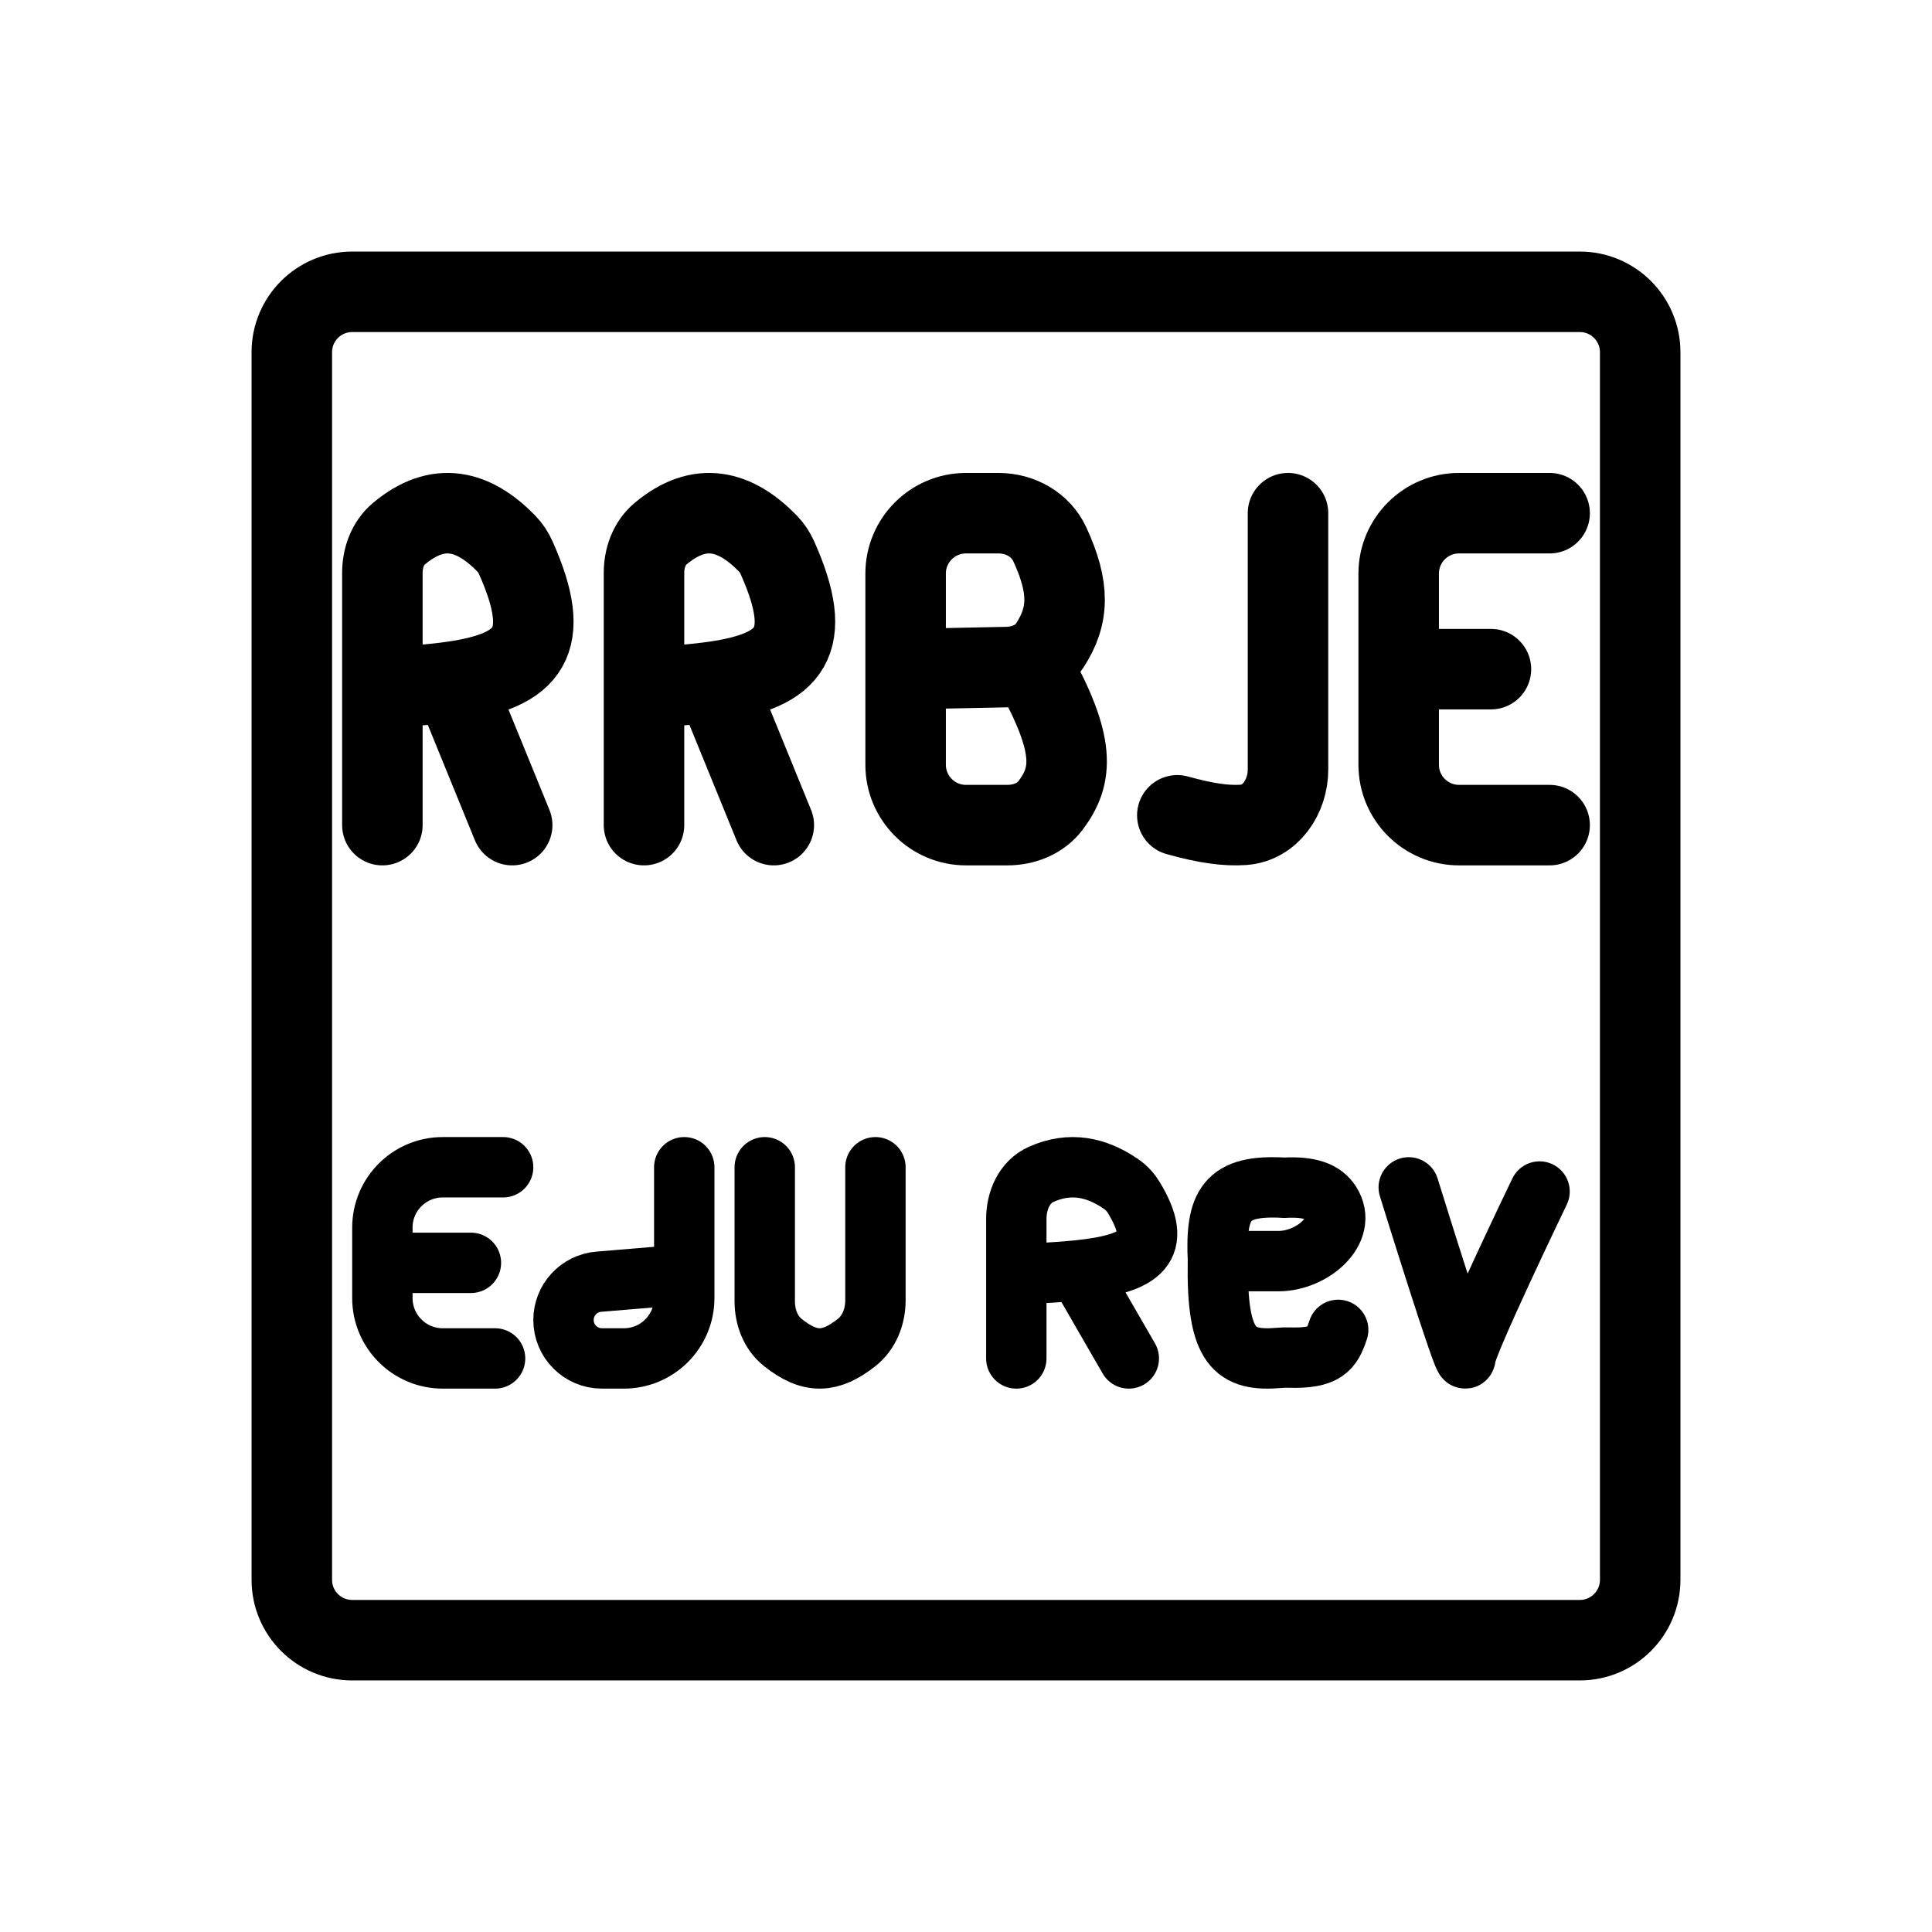
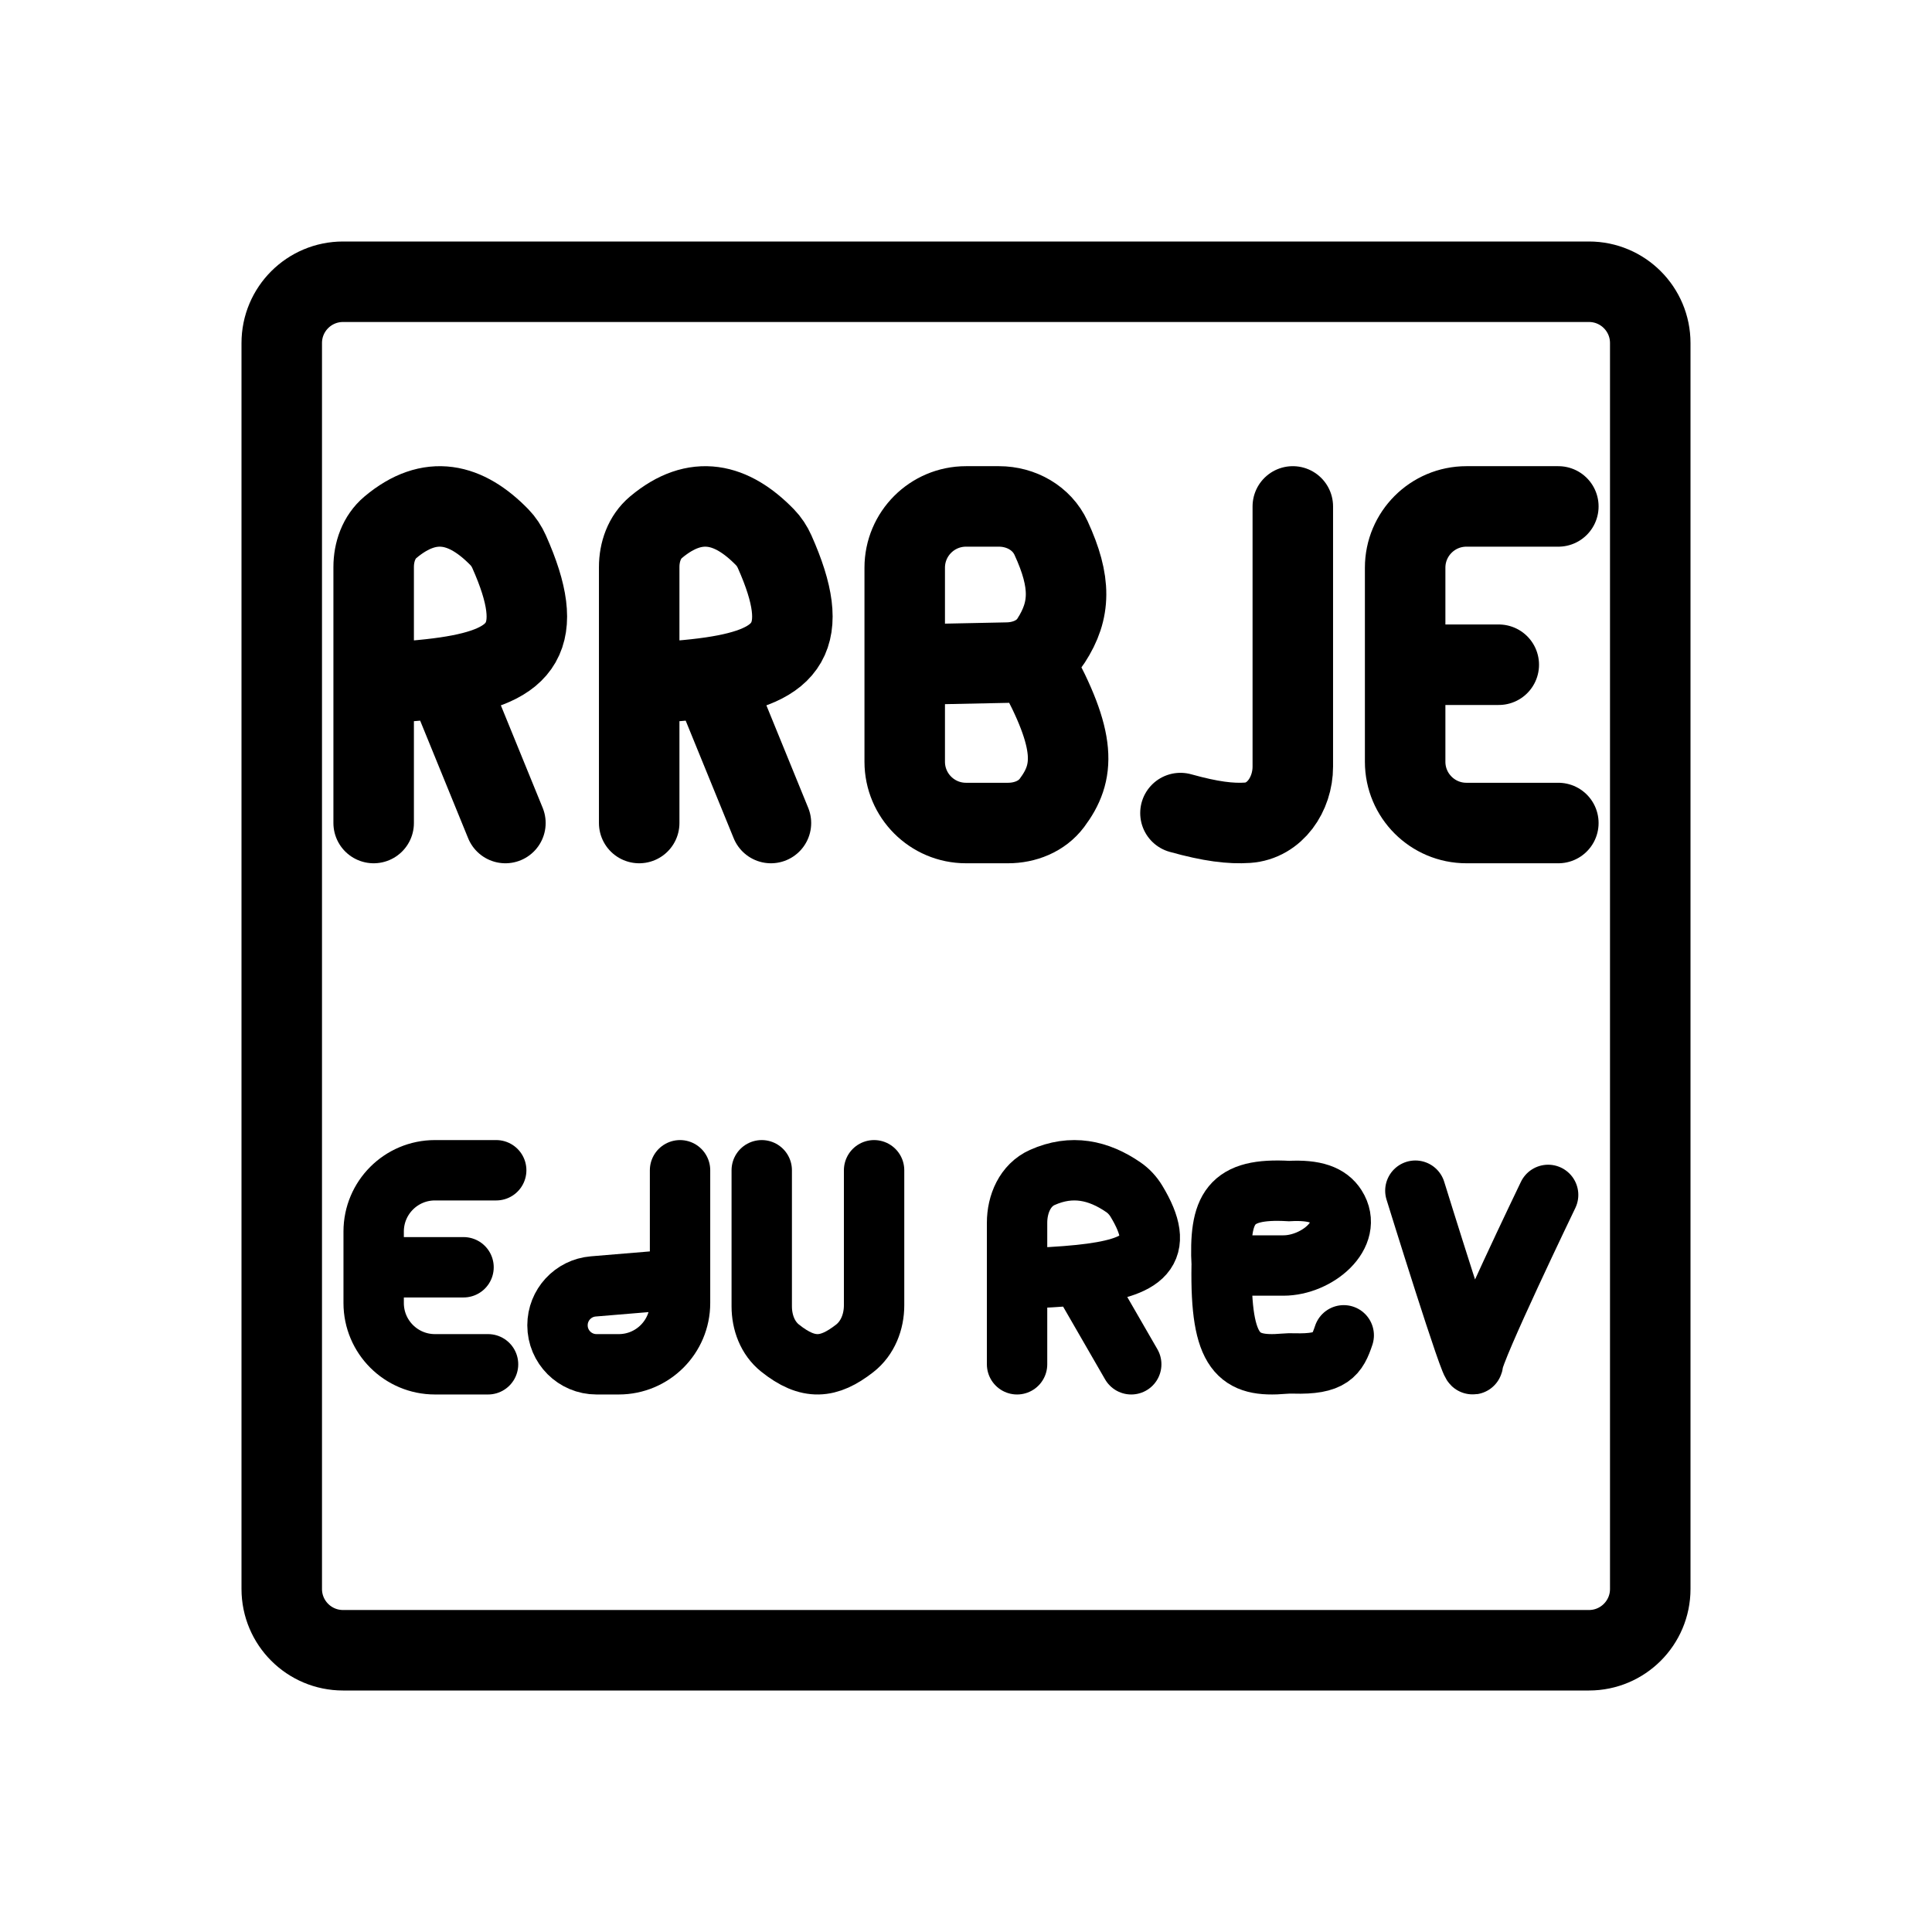
<svg xmlns="http://www.w3.org/2000/svg" width="192" height="192" viewBox="0 0 192 192" fill="none">
-   <rect x="29" y="29" width="134" height="134" rx="6" stroke="black" stroke-width="8" />
-   <path d="M38 82V68.323M38 68.323V56.943C38 55.464 38.511 53.991 39.643 53.04C43.554 49.758 47.07 50.695 50.309 54.011C50.71 54.422 51.028 54.91 51.262 55.435C55.002 63.825 52.6 66.618 45.074 67.725M38 68.323C40.708 68.194 43.072 68.019 45.074 67.725M45.074 67.725L50.9 82" stroke="black" stroke-width="8" stroke-linecap="round" />
-   <path d="M64 82V68.323M64 68.323V56.943C64 55.464 64.51 53.991 65.643 53.04C69.554 49.758 73.07 50.695 76.309 54.011C76.71 54.422 77.028 54.91 77.262 55.435C81.002 63.825 78.6 66.618 71.074 67.725M64 68.323C66.708 68.194 69.073 68.019 71.074 67.725M71.074 67.725L76.9 82" stroke="black" stroke-width="8" stroke-linecap="round" />
-   <path d="M90 66.5V76C90 79.314 92.686 82 96 82H100.114C101.774 82 103.418 81.358 104.413 80.03C106.64 77.06 106.902 74.043 102.715 66.5M90 66.5V57C90 53.686 92.686 51 96 51H99.23C101.385 51 103.425 52.134 104.327 54.091C106.32 58.413 106.256 61.172 104.329 64.143C103.412 65.557 101.755 66.257 100.07 66.292L90 66.5Z" stroke="black" stroke-width="8" stroke-linecap="round" />
-   <path d="M154 82H145C141.686 82 139 79.314 139 76V66.5M154 51H145C141.686 51 139 53.686 139 57V66.5M139 66.5H148.167" stroke="black" stroke-width="8" stroke-linecap="round" />
-   <path d="M117 81.025C119.985 81.858 121.916 82.085 123.569 81.974C126.249 81.794 128 79.17 128 76.484V51" stroke="black" stroke-width="8" stroke-linecap="round" />
-   <path d="M50 116H44C40.686 116 38 118.686 38 122V125.5M49.2 135H44C40.686 135 38 132.314 38 129V125.5M38 125.5H46.8" stroke="black" stroke-width="6" stroke-linecap="round" />
-   <path d="M68 116V126.667M68 126.667V129C68 132.314 65.314 135 62 135H59.819C57.71 135 56 133.29 56 131.181V131.181C56 129.195 57.523 127.54 59.502 127.375L68 126.667Z" stroke="black" stroke-width="6" stroke-linecap="round" />
-   <path d="M76 116V129.324C76 130.884 76.57 132.434 77.788 133.409C80.563 135.631 82.567 135.417 85.1 133.442C86.38 132.444 87 130.841 87 129.218V116" stroke="black" stroke-width="6" stroke-linecap="round" />
-   <path d="M101 135V126.617M101 126.617V121.145C101 119.307 101.792 117.457 103.47 116.706C106.348 115.417 108.977 115.984 111.423 117.673C111.937 118.027 112.366 118.499 112.689 119.033C115.647 123.931 113.518 125.586 107.131 126.25M101 126.617C103.347 126.538 105.396 126.431 107.131 126.25M107.131 126.25L112.18 135" stroke="black" stroke-width="6" stroke-linecap="round" />
-   <path d="M121.034 125.327C120.785 119.708 121.806 117.696 127.629 118.036C130.17 117.898 131.523 118.422 132.235 119.539C133.998 122.303 130.356 125.327 127.078 125.327H121.034ZM121.034 125.327C120.89 133.999 122.714 135.325 127.157 134.942C127.471 134.915 127.789 134.906 128.103 134.916C131.758 135.026 132.352 134.07 132.987 132.162" stroke="black" stroke-width="6" stroke-linecap="round" />
-   <path d="M140 118C140 118 145.633 136.179 145.633 134.939C145.633 133.7 153 118.413 153 118.413" stroke="black" stroke-width="6" stroke-linecap="round" />
+   <path d="M157.91 28H34.09C30.726 28 28 30.726 28 34.09V157.91C28 161.274 30.726 164 34.09 164H157.91C161.274 164 164 161.274 164 157.91V34.09C164 30.726 161.274 28 157.91 28Z" stroke="black" stroke-width="8" />
+   <path d="M37.134 81.791V67.91M37.134 67.91V56.36C37.134 54.859 37.652 53.364 38.802 52.399C42.771 49.068 46.34 50.019 49.627 53.384C50.034 53.801 50.357 54.297 50.595 54.83C54.39 63.345 51.952 66.18 44.314 67.302M37.134 67.91C39.883 67.779 42.282 67.601 44.314 67.302M44.314 67.302L50.227 81.791" stroke="black" stroke-width="8" stroke-linecap="round" />
+   <path d="M63.522 81.791V67.91M63.522 67.91V56.36C63.522 54.859 64.04 53.364 65.19 52.399C69.159 49.068 72.728 50.019 76.015 53.384C76.422 53.801 76.745 54.297 76.983 54.83C80.778 63.345 78.34 66.18 70.702 67.302M63.522 67.91C66.271 67.779 68.671 67.601 70.702 67.302M70.702 67.302L76.615 81.791" stroke="black" stroke-width="8" stroke-linecap="round" />
+   <path d="M89.91 66.06V75.701C89.91 79.065 92.637 81.791 96 81.791H100.175C101.86 81.791 103.529 81.14 104.539 79.792C106.799 76.777 107.065 73.715 102.815 66.06M89.91 66.06V56.418C89.91 53.055 92.637 50.328 96 50.328H99.278C101.465 50.328 103.536 51.48 104.451 53.466C106.474 57.852 106.409 60.652 104.453 63.667C103.523 65.102 101.841 65.813 100.131 65.849L89.91 66.06Z" stroke="black" stroke-width="8" stroke-linecap="round" />
+   <path d="M154.866 81.791H145.731C142.368 81.791 139.642 79.065 139.642 75.701V66.06M139.642 66.06V56.418C139.642 53.055 142.368 50.328 145.731 50.328H154.866M139.642 66.06H148.946" stroke="black" stroke-width="8" stroke-linecap="round" />
+   <path d="M117.313 80.802C120.343 81.647 122.303 81.877 123.98 81.764C126.7 81.582 128.478 78.919 128.478 76.192V50.328" stroke="black" stroke-width="8" stroke-linecap="round" />
+   <path d="M49.313 116.299H43.224C39.861 116.299 37.134 119.025 37.134 122.388V125.94M37.134 125.94V129.493C37.134 132.856 39.861 135.582 43.224 135.582H48.502M37.134 125.94H46.066" stroke="black" stroke-width="6" stroke-linecap="round" />
+   <path d="M67.582 116.299V127.125M67.582 127.125V129.493C67.582 132.856 64.856 135.582 61.492 135.582H59.279C57.138 135.582 55.403 133.847 55.403 131.706C55.403 129.69 56.948 128.011 58.957 127.843L67.582 127.125Z" stroke="black" stroke-width="6" stroke-linecap="round" />
+   <path d="M75.701 116.299V129.821C75.701 131.405 76.28 132.978 77.516 133.967C80.332 136.223 82.367 136.005 84.937 134.001C86.236 132.988 86.866 131.361 86.866 129.714V116.299" stroke="black" stroke-width="6" stroke-linecap="round" />
+   <path d="M101.075 135.582V127.074M101.075 127.074V121.52C101.075 119.655 101.878 117.777 103.581 117.015C106.502 115.707 109.171 116.282 111.653 117.996C112.175 118.356 112.61 118.835 112.938 119.377C115.94 124.348 113.779 126.028 107.297 126.701M101.075 127.074C103.457 126.994 105.536 126.885 107.297 126.701M107.297 126.701L112.421 135.582" stroke="black" stroke-width="6" stroke-linecap="round" />
+   <path d="M121.408 125.765C121.155 120.062 122.191 118.02 128.101 118.365C130.68 118.225 132.053 118.757 132.776 119.89C134.565 122.696 130.869 125.765 127.542 125.765H121.408ZM121.408 125.765C121.261 134.566 123.113 135.912 127.622 135.523C127.941 135.496 128.263 135.487 128.582 135.497C132.292 135.608 132.895 134.638 133.539 132.702" stroke="black" stroke-width="6" stroke-linecap="round" />
+   <path d="M140.657 118.328C140.657 118.328 146.374 136.779 146.374 135.52C146.374 134.263 153.851 118.748 153.851 118.748" stroke="black" stroke-width="6" stroke-linecap="round" />
</svg>
